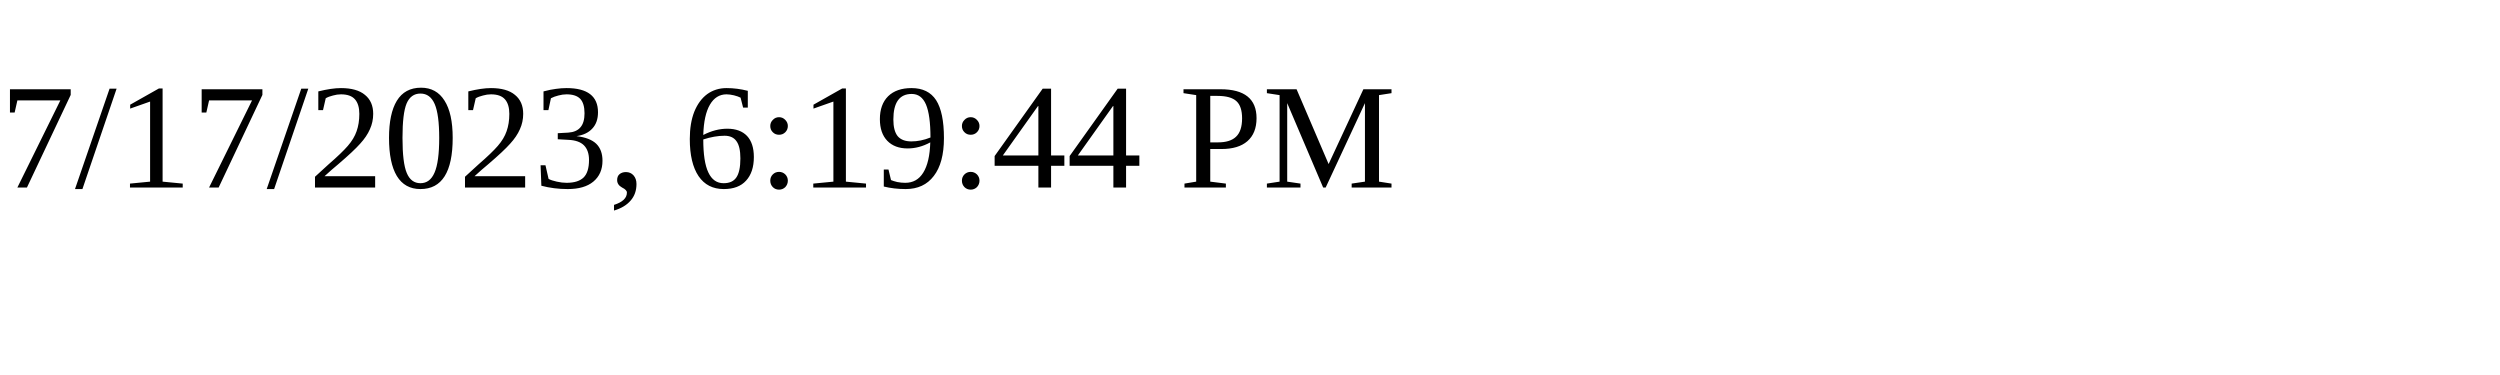
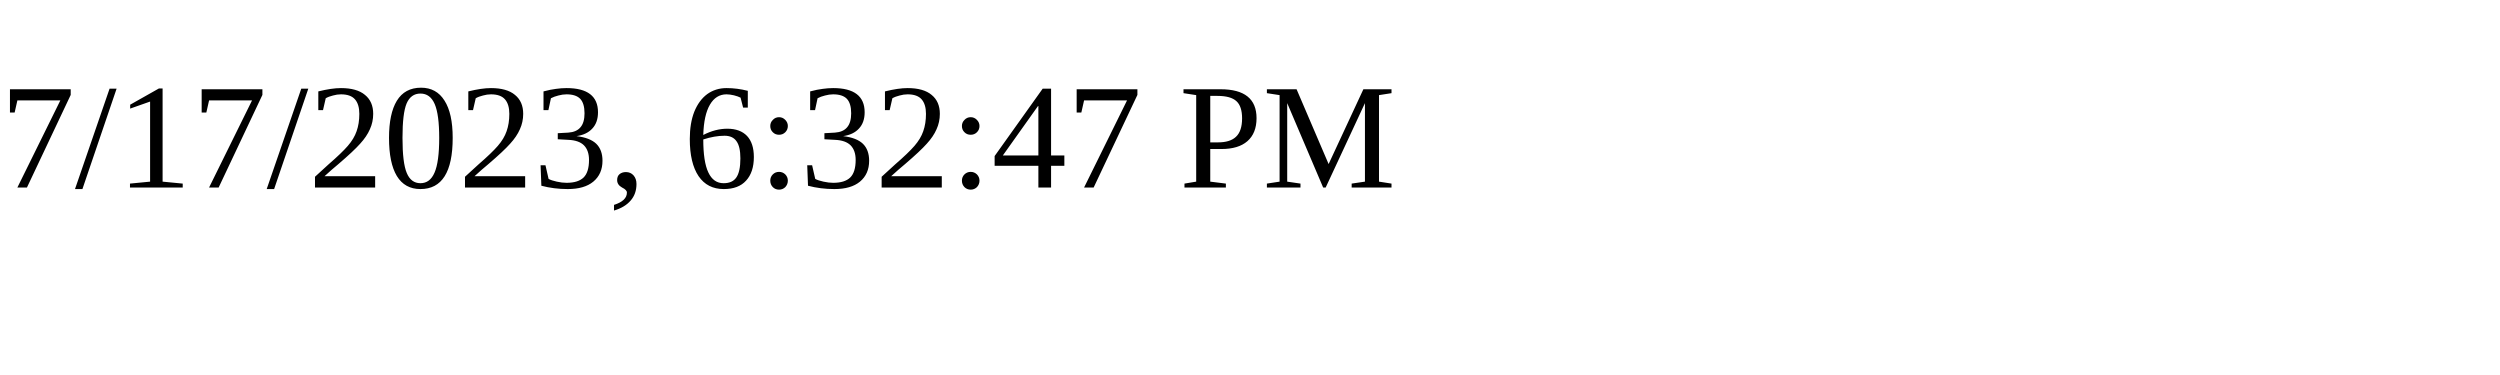
<svg xmlns="http://www.w3.org/2000/svg" height="30" width="200">
-   <text x="0" y="15">7/17/2023, 6:19:44 PM</text>
+   <text x="0" y="15">7/17/2023, 6:32:47 PM</text>
</svg>
